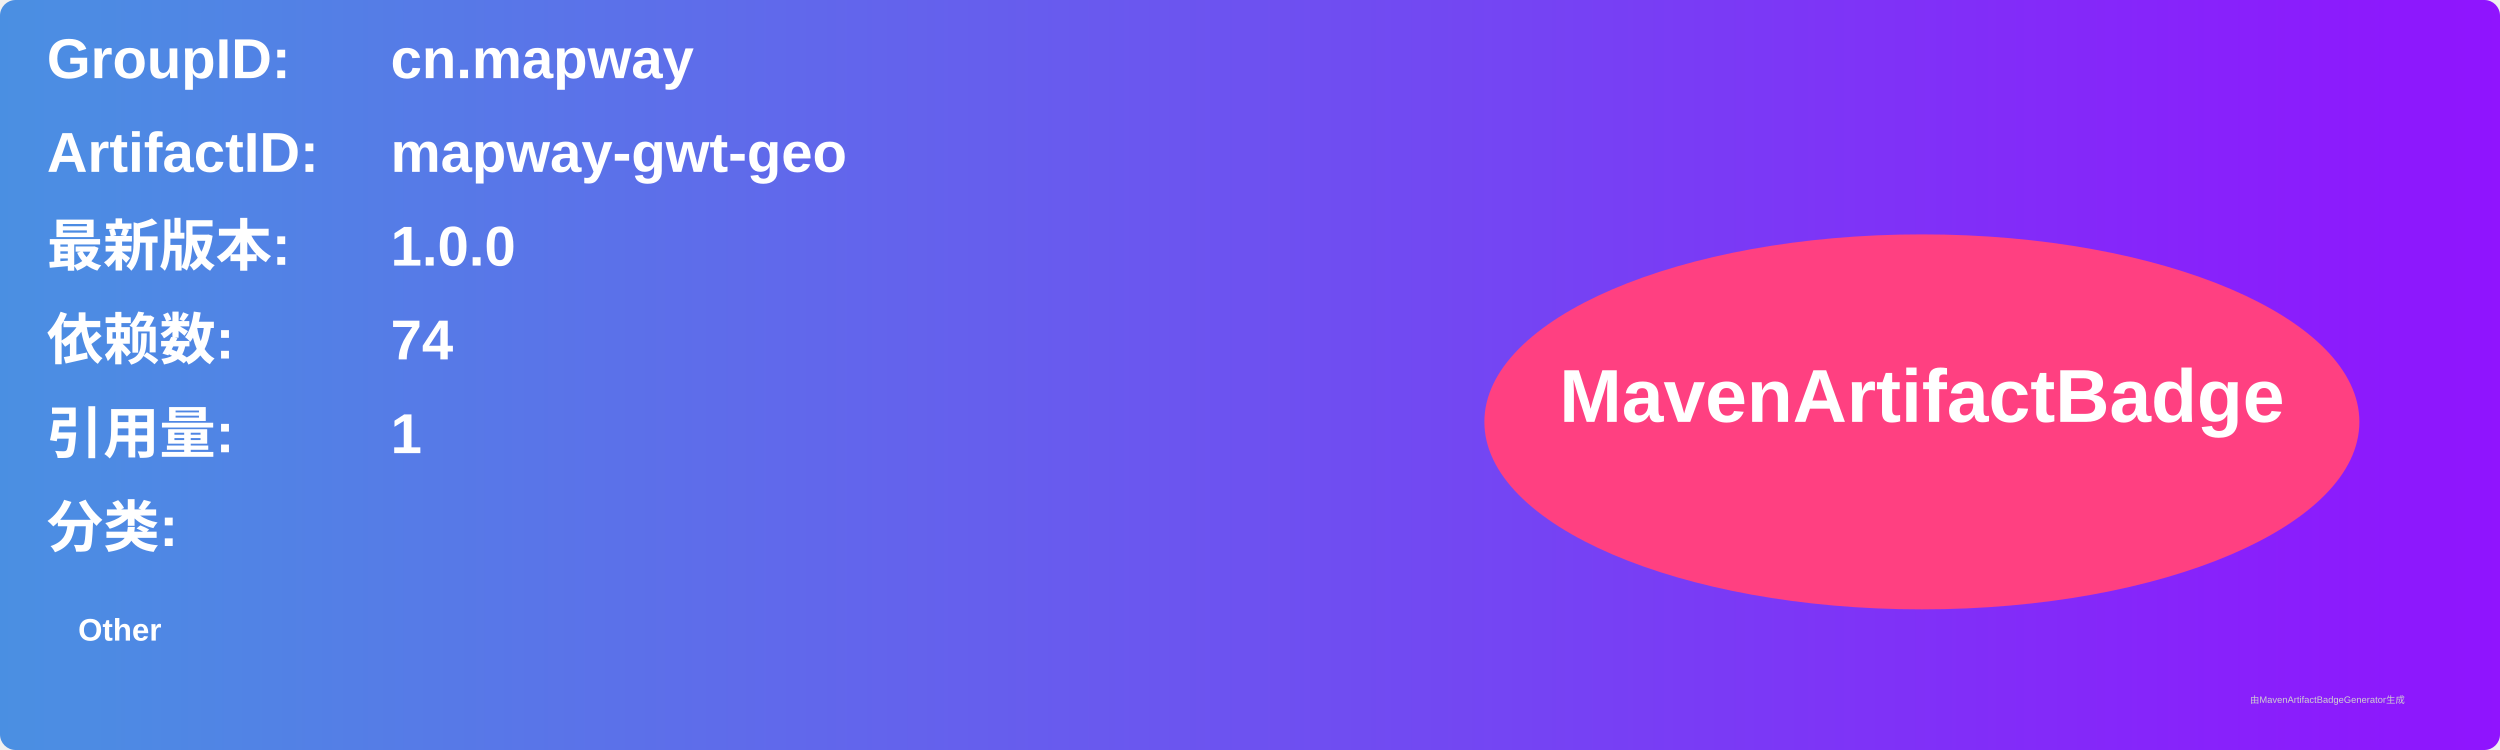
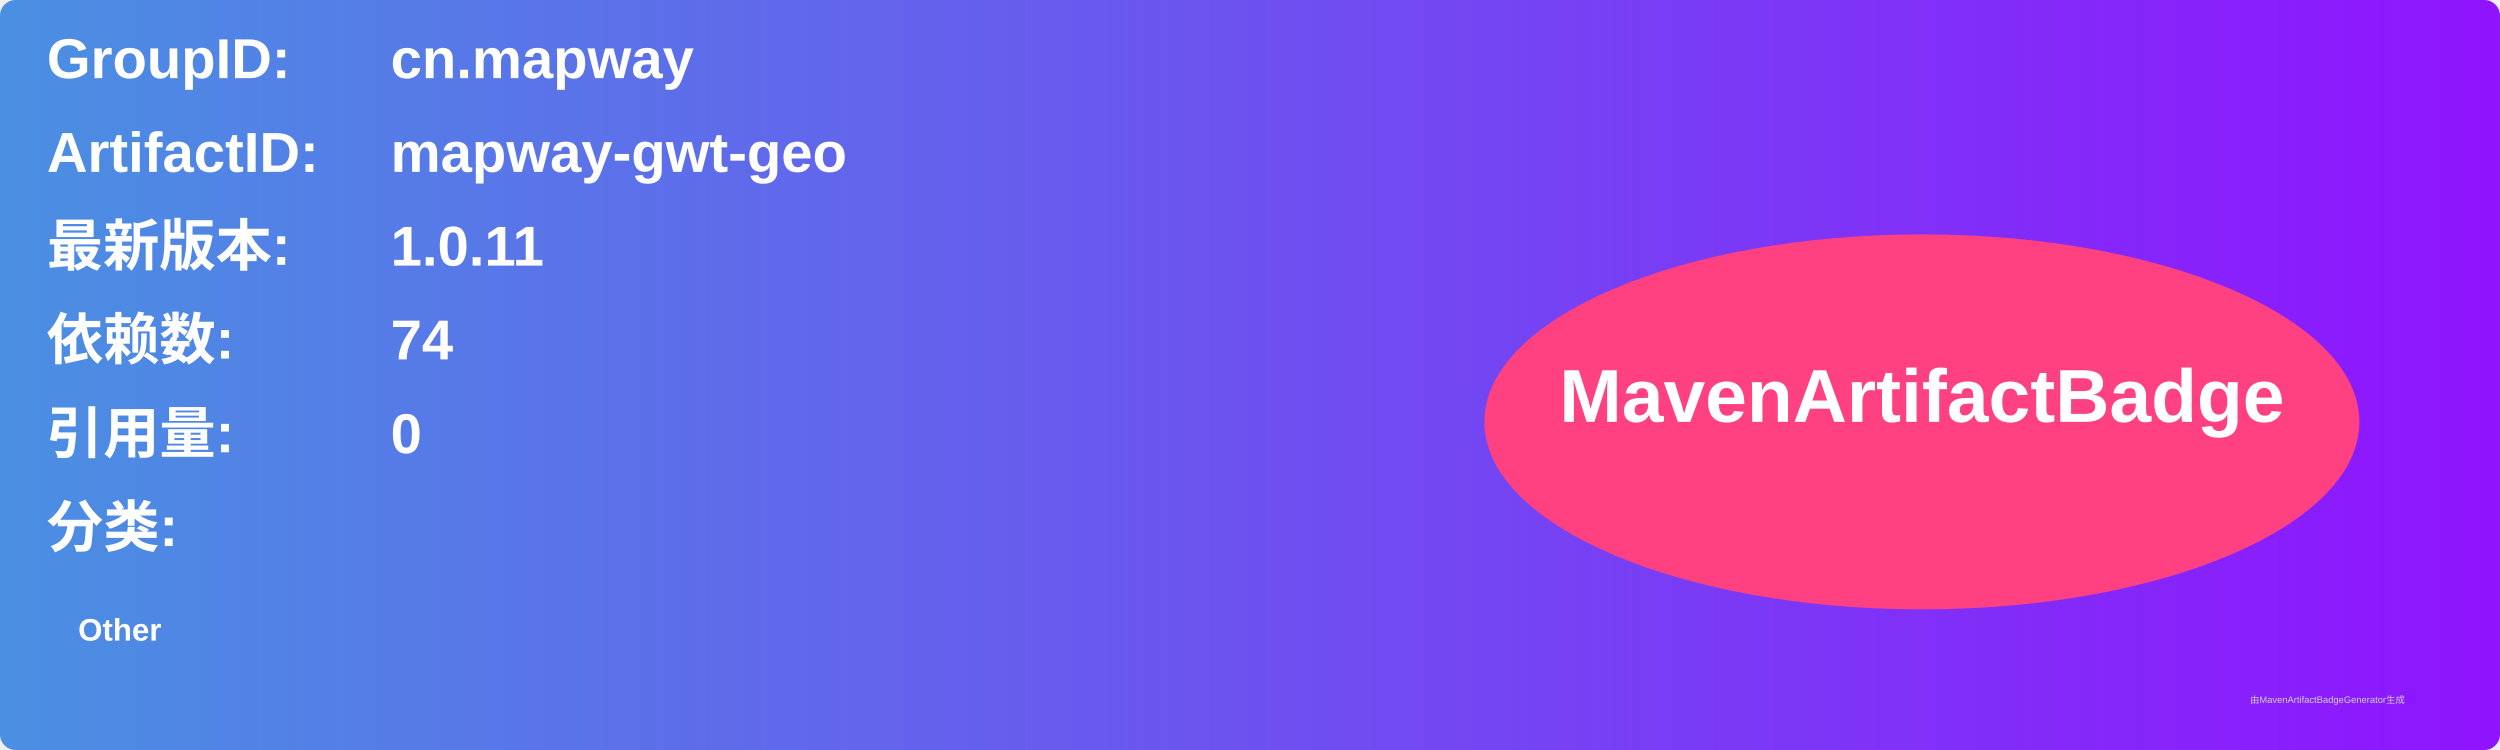
<svg xmlns="http://www.w3.org/2000/svg" width="800" height="240" viewBox="0 0 800 240">
  <linearGradient id="grad" x1="0%" y1="0%" x2="100%" y2="0%">
    <stop offset="0%" stop-color="#4a90e2" />
    <stop offset="100%" stop-color="#9013fe" />
  </linearGradient>
  <rect width="100%" height="100%" rx="5" ry="5" fill="url(#grad)" />
  <g transform="translate(15, 15)">
    <text x="0" y="10" font-family="Arial" font-size="18" fill="white" font-weight="bold" width="260">GroupID:</text>
    <text x="110" y="10" font-family="Arial" font-size="18" fill="white" font-weight="bold" width="460">cn.mapway</text>
    <text x="0" y="40" font-family="Arial" font-size="18" fill="white" font-weight="bold" width="260">ArtifactID:</text>
    <text x="110" y="40" font-family="Arial" font-size="18" fill="white" font-weight="bold" width="460">mapway-gwt-geo</text>
    <text x="0" y="70" font-family="Arial" font-size="18" fill="white" font-weight="bold">最新版本:</text>
    <text x="110" y="70" font-family="Arial" font-size="18" fill="white" font-weight="bold">
-       <tspan font-weight="bold">1.0.0</tspan>
+       <tspan font-weight="bold">1.0.11</tspan>
    </text>
    <text x="0" y="100" font-family="Arial" font-size="18" fill="white" font-weight="bold">依赖数: </text>
    <text x="110" y="100" font-family="Arial" font-size="18" fill="white">
      <tspan font-weight="bold">74</tspan>
    </text>
    <text x="0" y="130" font-family="Arial" font-size="18" fill="white" font-weight="bold">引用量: </text>
    <text x="110" y="130" font-family="Arial" font-size="18" fill="white">
-       <tspan font-weight="bold">1</tspan>
+       <tspan font-weight="bold">0</tspan>
    </text>
    <text x="0" y="160" font-family="Arial" font-size="18" fill="white" font-weight="bold">分类:</text>
    <text x="10" y="190" font-family="Arial" font-size="10" fill="white">
      <tspan font-weight="bold">Other</tspan>
    </text>
    <ellipse cx="600" cy="120" rx="140" ry="60" fill="#ff4081" />
    <text x="600" y="120" text-anchor="middle" font-family="Arial" font-size="24" fill="white" font-weight="bold">MavenArtifactBadge</text>
  </g>
  <text x="720" y="225" font-family="Arial" font-size="3" fill="#d0d0d0">由MavenArtifactBadgeGenerator生成</text>
</svg>
